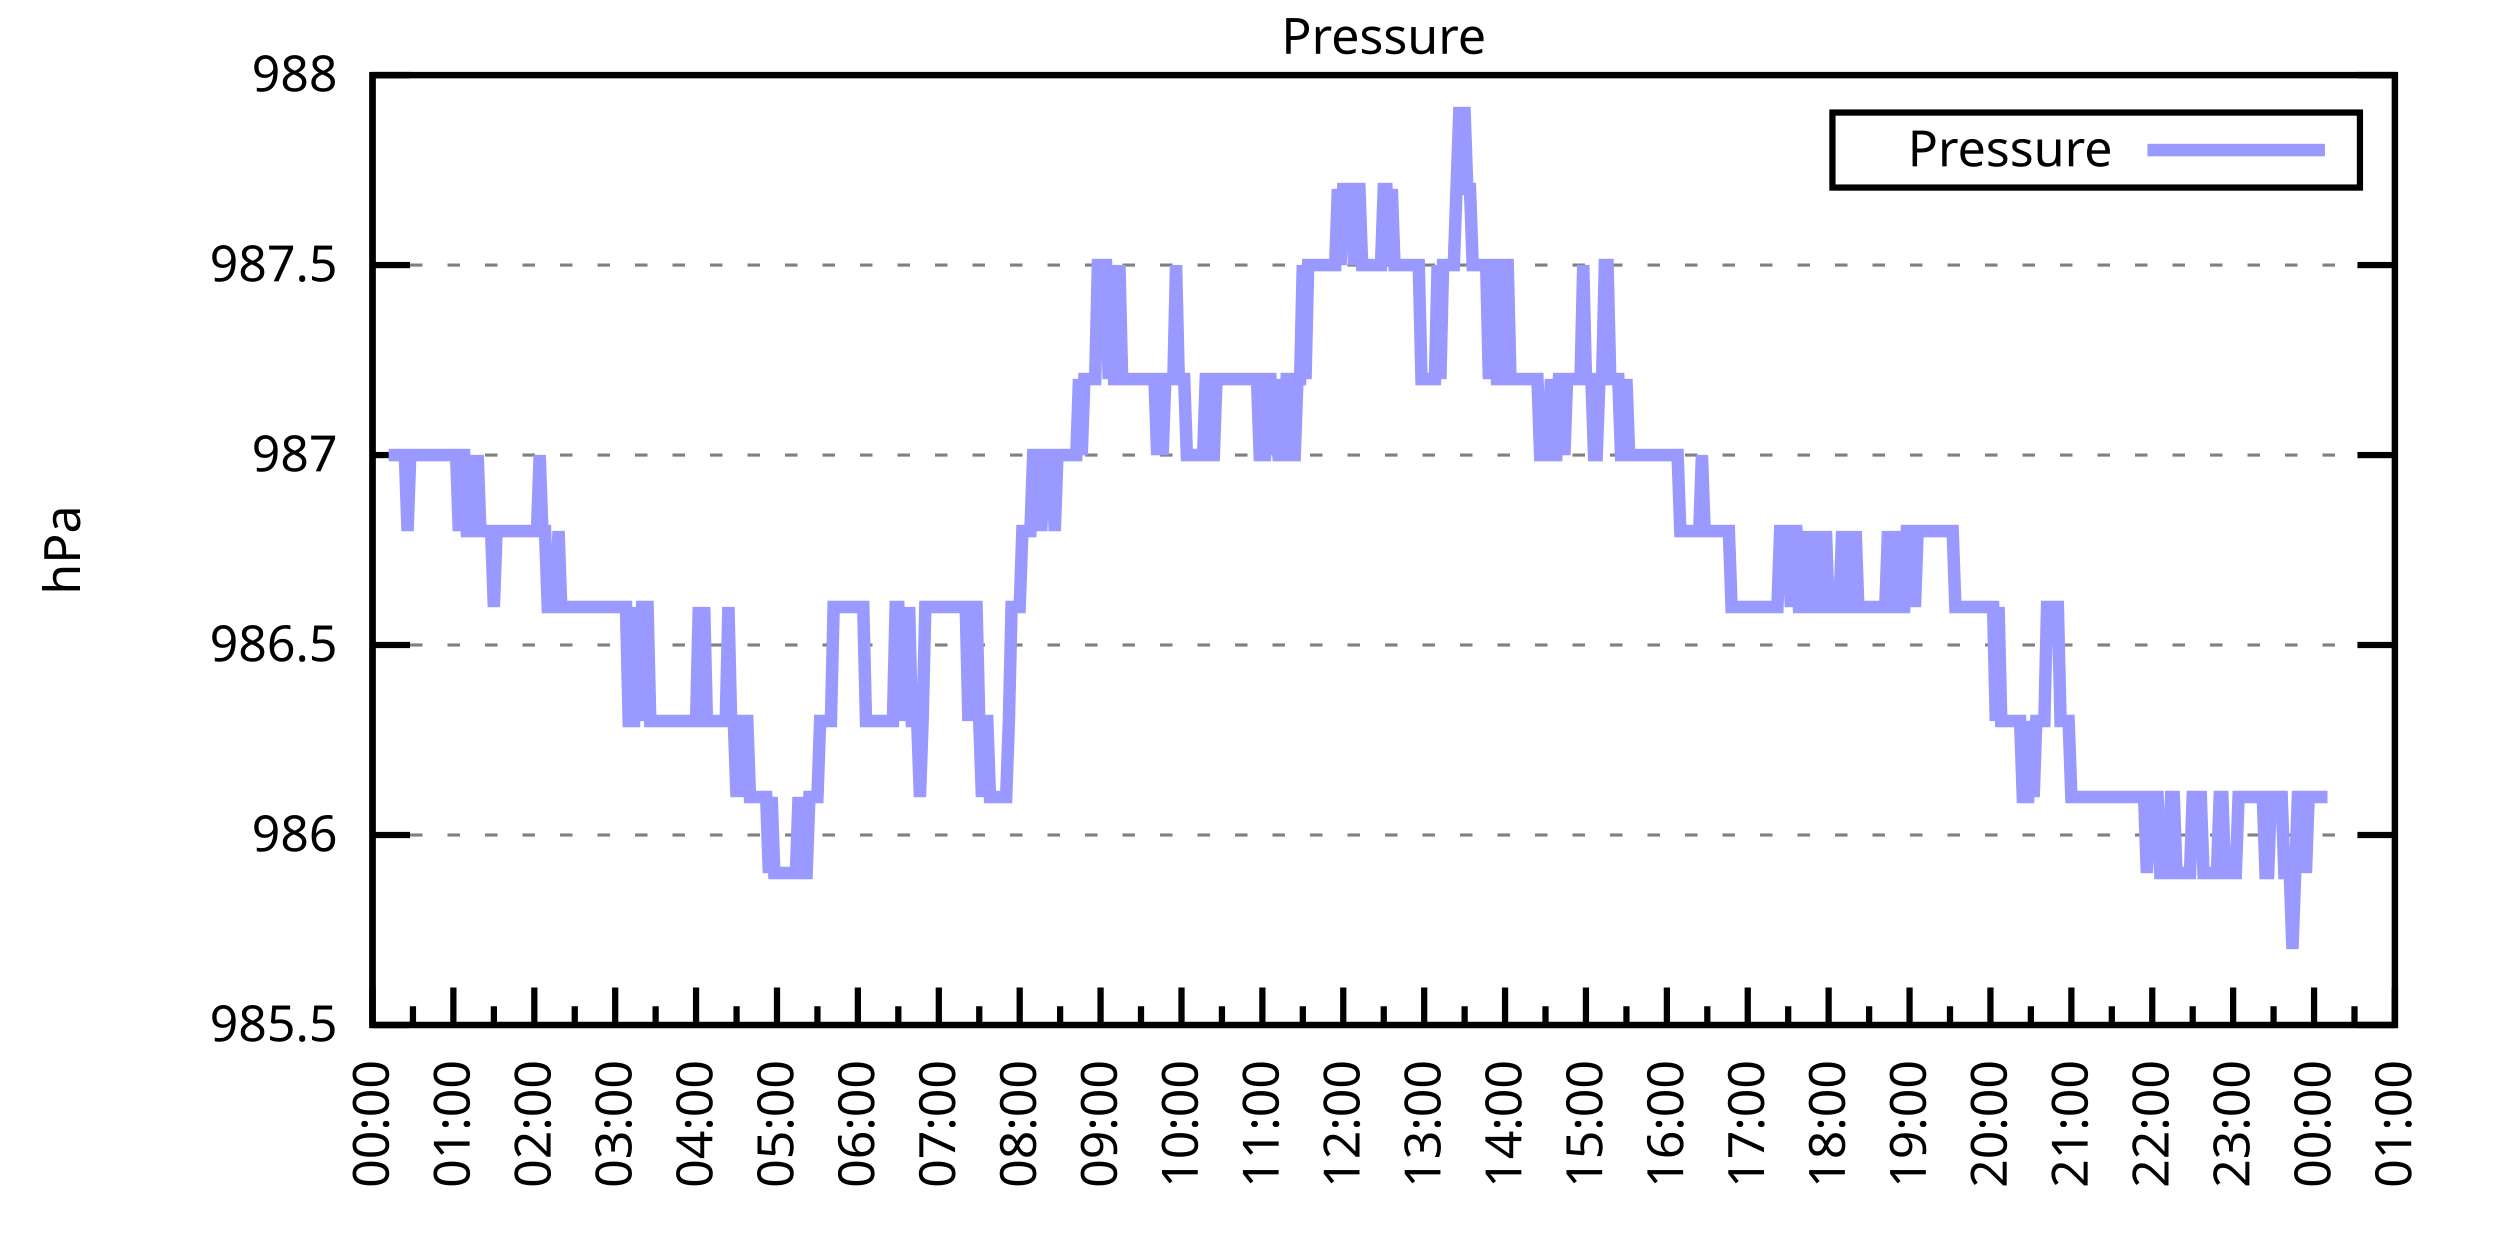
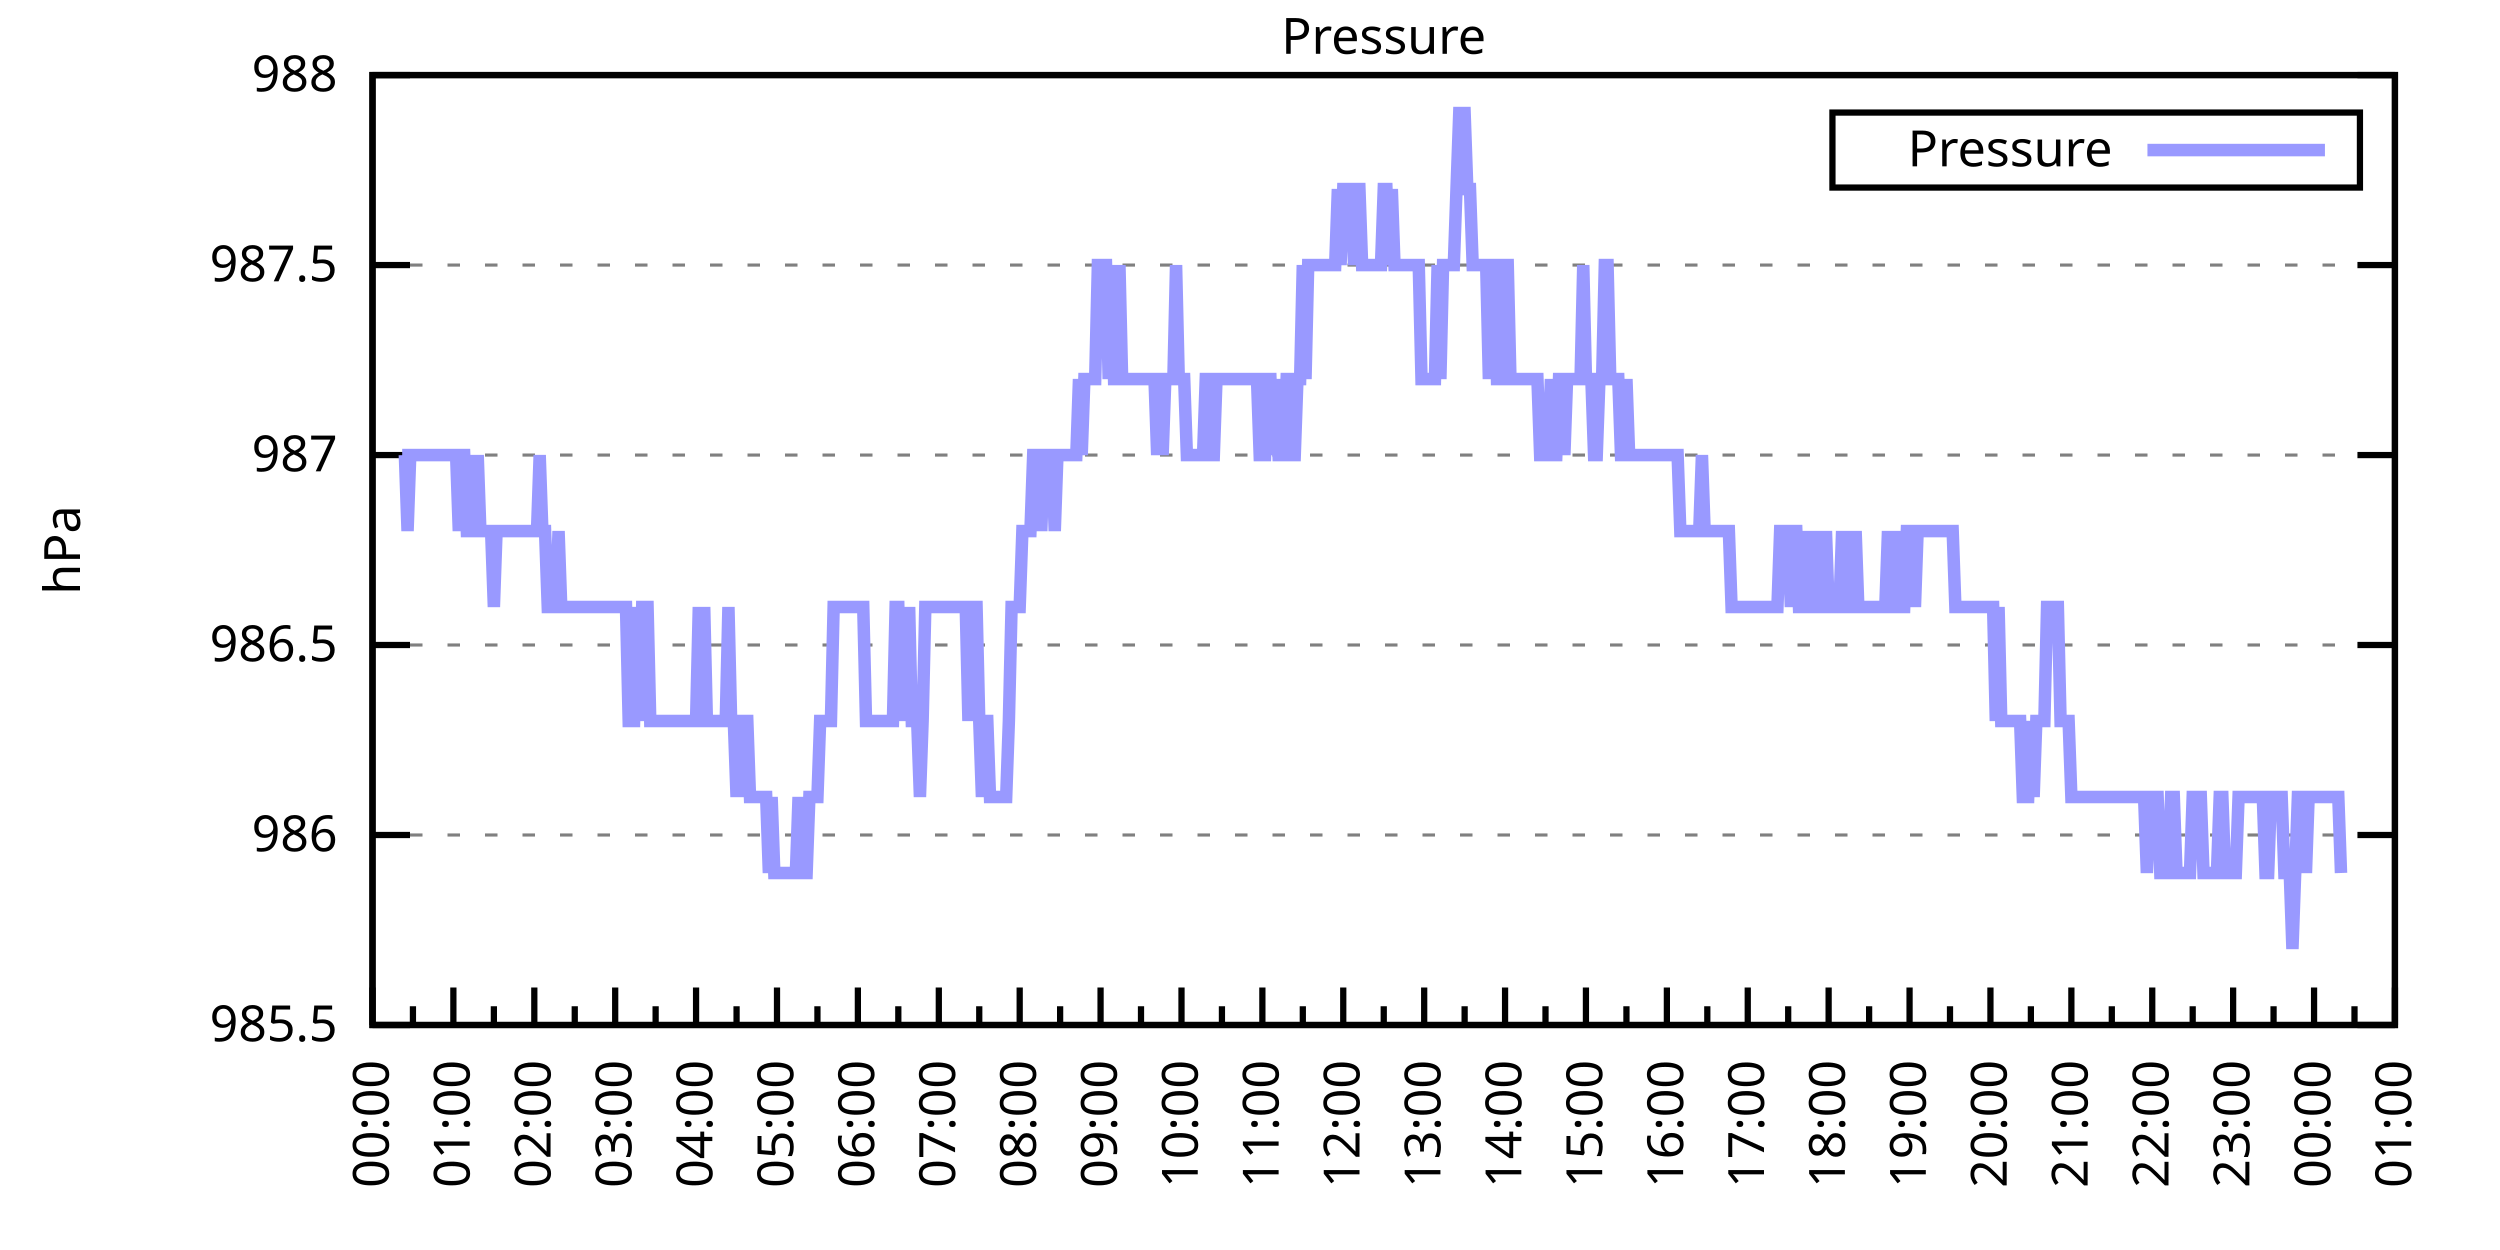
<svg xmlns="http://www.w3.org/2000/svg" xmlns:xlink="http://www.w3.org/1999/xlink" width="400" height="200" viewBox="0 0 400 200">
  <g id="gnuplot_canvas">
    <rect x="0" y="0" width="400" height="200" fill="none" />
    <defs>
      <circle id="gpDot" r="0.5" stroke-width="0.5" stroke="currentColor" />
      <path id="gpPt0" stroke-width="0.333" stroke="currentColor" d="M-1,0 h2 M0,-1 v2" />
      <path id="gpPt1" stroke-width="0.333" stroke="currentColor" d="M-1,-1 L1,1 M1,-1 L-1,1" />
      <path id="gpPt2" stroke-width="0.333" stroke="currentColor" d="M-1,0 L1,0 M0,-1 L0,1 M-1,-1 L1,1 M-1,1 L1,-1" />
      <rect id="gpPt3" stroke-width="0.333" stroke="currentColor" x="-1" y="-1" width="2" height="2" />
      <rect id="gpPt4" stroke-width="0.333" stroke="currentColor" fill="currentColor" x="-1" y="-1" width="2" height="2" />
      <circle id="gpPt5" stroke-width="0.333" stroke="currentColor" cx="0" cy="0" r="1" />
      <use xlink:href="#gpPt5" id="gpPt6" fill="currentColor" stroke="none" />
      <path id="gpPt7" stroke-width="0.333" stroke="currentColor" d="M0,-1.33 L-1.33,0.67 L1.33,0.67 z" />
      <use xlink:href="#gpPt7" id="gpPt8" fill="currentColor" stroke="none" />
      <use xlink:href="#gpPt7" id="gpPt9" stroke="currentColor" transform="rotate(180)" />
      <use xlink:href="#gpPt9" id="gpPt10" fill="currentColor" stroke="none" />
      <use xlink:href="#gpPt3" id="gpPt11" stroke="currentColor" transform="rotate(45)" />
      <use xlink:href="#gpPt11" id="gpPt12" fill="currentColor" stroke="none" />
      <path id="gpPt13" stroke-width="0.333" stroke="currentColor" d="M0,1.330 L1.265,0.411 L0.782,-1.067 L-0.782,-1.076 L-1.265,0.411 z" />
      <use xlink:href="#gpPt13" id="gpPt14" fill="currentColor" stroke="none" />
      <filter id="textbox" filterUnits="objectBoundingBox" x="0" y="0" height="1" width="1">
        <feFlood flood-color="white" flood-opacity="1" result="bgnd" />
        <feComposite in="SourceGraphic" in2="bgnd" operator="atop" />
      </filter>
      <filter id="greybox" filterUnits="objectBoundingBox" x="0" y="0" height="1" width="1">
        <feFlood flood-color="lightgrey" flood-opacity="1" result="grey" />
        <feComposite in="SourceGraphic" in2="grey" operator="atop" />
      </filter>
    </defs>
    <g fill="none" color="white" stroke="currentColor" stroke-width="1.00" stroke-linecap="butt" stroke-linejoin="miter">
</g>
    <g fill="none" color="black" stroke="currentColor" stroke-width="1.00" stroke-linecap="butt" stroke-linejoin="miter">
      <g stroke="none" shape-rendering="crispEdges">
        <polygon fill="rgb(255, 255, 255)" points="59.60,164.00 383.18,164.00 383.18,12.02 59.60,12.02 " />
      </g>
    </g>
    <g fill="none" color="black" stroke="currentColor" stroke-width="1.00" stroke-linecap="butt" stroke-linejoin="miter">
</g>
    <g fill="none" color="black" stroke="black" stroke-width="0.50" stroke-linecap="butt" stroke-linejoin="miter">
</g>
    <g fill="none" color="gray" stroke="currentColor" stroke-width="0.50" stroke-linecap="butt" stroke-linejoin="miter">
      <path stroke="gray" stroke-dasharray="2,4" class="gridline" d="M59.60,164.00 L383.19,164.00  " />
    </g>
    <g fill="none" color="gray" stroke="gray" stroke-width="1.00" stroke-linecap="butt" stroke-linejoin="miter">
</g>
    <g fill="none" color="black" stroke="currentColor" stroke-width="1.00" stroke-linecap="butt" stroke-linejoin="miter">
      <path stroke="black" d="M59.60,164.00 L65.60,164.00 M383.19,164.00 L377.19,164.00  " />
      <g transform="translate(54.00,166.60)" stroke="none" fill="black" font-family="Sans" font-size="8.00" text-anchor="end">
        <text>
          <tspan font-family="Sans"> 985.5</tspan>
        </text>
      </g>
    </g>
    <g fill="none" color="black" stroke="currentColor" stroke-width="1.00" stroke-linecap="butt" stroke-linejoin="miter">
</g>
    <g fill="none" color="black" stroke="black" stroke-width="0.50" stroke-linecap="butt" stroke-linejoin="miter">
</g>
    <g fill="none" color="gray" stroke="currentColor" stroke-width="0.50" stroke-linecap="butt" stroke-linejoin="miter">
      <path stroke="gray" stroke-dasharray="2,4" class="gridline" d="M59.60,133.60 L383.19,133.60  " />
    </g>
    <g fill="none" color="gray" stroke="gray" stroke-width="1.00" stroke-linecap="butt" stroke-linejoin="miter">
</g>
    <g fill="none" color="black" stroke="currentColor" stroke-width="1.00" stroke-linecap="butt" stroke-linejoin="miter">
      <path stroke="black" d="M59.60,133.60 L65.60,133.60 M383.19,133.60 L377.19,133.60  " />
      <g transform="translate(54.00,136.20)" stroke="none" fill="black" font-family="Sans" font-size="8.00" text-anchor="end">
        <text>
          <tspan font-family="Sans"> 986</tspan>
        </text>
      </g>
    </g>
    <g fill="none" color="black" stroke="currentColor" stroke-width="1.00" stroke-linecap="butt" stroke-linejoin="miter">
</g>
    <g fill="none" color="black" stroke="black" stroke-width="0.50" stroke-linecap="butt" stroke-linejoin="miter">
</g>
    <g fill="none" color="gray" stroke="currentColor" stroke-width="0.50" stroke-linecap="butt" stroke-linejoin="miter">
      <path stroke="gray" stroke-dasharray="2,4" class="gridline" d="M59.60,103.20 L383.19,103.20  " />
    </g>
    <g fill="none" color="gray" stroke="gray" stroke-width="1.00" stroke-linecap="butt" stroke-linejoin="miter">
</g>
    <g fill="none" color="black" stroke="currentColor" stroke-width="1.00" stroke-linecap="butt" stroke-linejoin="miter">
      <path stroke="black" d="M59.60,103.20 L65.60,103.20 M383.19,103.20 L377.19,103.20  " />
      <g transform="translate(54.00,105.80)" stroke="none" fill="black" font-family="Sans" font-size="8.00" text-anchor="end">
        <text>
          <tspan font-family="Sans"> 986.5</tspan>
        </text>
      </g>
    </g>
    <g fill="none" color="black" stroke="currentColor" stroke-width="1.00" stroke-linecap="butt" stroke-linejoin="miter">
</g>
    <g fill="none" color="black" stroke="black" stroke-width="0.50" stroke-linecap="butt" stroke-linejoin="miter">
</g>
    <g fill="none" color="gray" stroke="currentColor" stroke-width="0.50" stroke-linecap="butt" stroke-linejoin="miter">
      <path stroke="gray" stroke-dasharray="2,4" class="gridline" d="M59.60,72.81 L383.19,72.81  " />
    </g>
    <g fill="none" color="gray" stroke="gray" stroke-width="1.00" stroke-linecap="butt" stroke-linejoin="miter">
</g>
    <g fill="none" color="black" stroke="currentColor" stroke-width="1.00" stroke-linecap="butt" stroke-linejoin="miter">
      <path stroke="black" d="M59.60,72.81 L65.60,72.81 M383.19,72.81 L377.19,72.81  " />
      <g transform="translate(54.00,75.41)" stroke="none" fill="black" font-family="Sans" font-size="8.00" text-anchor="end">
        <text>
          <tspan font-family="Sans"> 987</tspan>
        </text>
      </g>
    </g>
    <g fill="none" color="black" stroke="currentColor" stroke-width="1.00" stroke-linecap="butt" stroke-linejoin="miter">
</g>
    <g fill="none" color="black" stroke="black" stroke-width="0.50" stroke-linecap="butt" stroke-linejoin="miter">
</g>
    <g fill="none" color="gray" stroke="currentColor" stroke-width="0.50" stroke-linecap="butt" stroke-linejoin="miter">
      <path stroke="gray" stroke-dasharray="2,4" class="gridline" d="M59.60,42.41 L383.19,42.41  " />
    </g>
    <g fill="none" color="gray" stroke="gray" stroke-width="1.00" stroke-linecap="butt" stroke-linejoin="miter">
</g>
    <g fill="none" color="black" stroke="currentColor" stroke-width="1.00" stroke-linecap="butt" stroke-linejoin="miter">
      <path stroke="black" d="M59.60,42.41 L65.60,42.41 M383.19,42.41 L377.19,42.41  " />
      <g transform="translate(54.00,45.01)" stroke="none" fill="black" font-family="Sans" font-size="8.00" text-anchor="end">
        <text>
          <tspan font-family="Sans"> 987.5</tspan>
        </text>
      </g>
    </g>
    <g fill="none" color="black" stroke="currentColor" stroke-width="1.00" stroke-linecap="butt" stroke-linejoin="miter">
</g>
    <g fill="none" color="black" stroke="black" stroke-width="0.50" stroke-linecap="butt" stroke-linejoin="miter">
</g>
    <g fill="none" color="gray" stroke="currentColor" stroke-width="0.50" stroke-linecap="butt" stroke-linejoin="miter">
      <path stroke="gray" stroke-dasharray="2,4" class="gridline" d="M59.60,12.01 L383.19,12.01  " />
    </g>
    <g fill="none" color="gray" stroke="gray" stroke-width="1.00" stroke-linecap="butt" stroke-linejoin="miter">
</g>
    <g fill="none" color="black" stroke="currentColor" stroke-width="1.00" stroke-linecap="butt" stroke-linejoin="miter">
      <path stroke="black" d="M59.60,12.01 L65.60,12.01 M383.19,12.01 L377.19,12.01  " />
      <g transform="translate(54.00,14.61)" stroke="none" fill="black" font-family="Sans" font-size="8.00" text-anchor="end">
        <text>
          <tspan font-family="Sans"> 988</tspan>
        </text>
      </g>
    </g>
    <g fill="none" color="black" stroke="currentColor" stroke-width="1.00" stroke-linecap="butt" stroke-linejoin="miter">
      <path stroke="black" d="M59.60,164.00 L59.60,158.00  " />
      <g transform="translate(62.20,169.60) rotate(270)" stroke="none" fill="black" font-family="Sans" font-size="8.00" text-anchor="end">
        <text>
          <tspan font-family="Sans">00:00</tspan>
        </text>
      </g>
    </g>
    <g fill="none" color="black" stroke="currentColor" stroke-width="1.00" stroke-linecap="butt" stroke-linejoin="miter">
      <path stroke="black" d="M66.07,164.00 L66.07,161.00 M72.54,164.00 L72.54,158.00  " />
      <g transform="translate(75.14,169.60) rotate(270)" stroke="none" fill="black" font-family="Sans" font-size="8.00" text-anchor="end">
        <text>
          <tspan font-family="Sans">01:00</tspan>
        </text>
      </g>
    </g>
    <g fill="none" color="black" stroke="currentColor" stroke-width="1.00" stroke-linecap="butt" stroke-linejoin="miter">
      <path stroke="black" d="M79.02,164.00 L79.02,161.00 M85.49,164.00 L85.49,158.00  " />
      <g transform="translate(88.09,169.60) rotate(270)" stroke="none" fill="black" font-family="Sans" font-size="8.00" text-anchor="end">
        <text>
          <tspan font-family="Sans">02:00</tspan>
        </text>
      </g>
    </g>
    <g fill="none" color="black" stroke="currentColor" stroke-width="1.00" stroke-linecap="butt" stroke-linejoin="miter">
      <path stroke="black" d="M91.96,164.00 L91.96,161.00 M98.43,164.00 L98.43,158.00  " />
      <g transform="translate(101.03,169.60) rotate(270)" stroke="none" fill="black" font-family="Sans" font-size="8.00" text-anchor="end">
        <text>
          <tspan font-family="Sans">03:00</tspan>
        </text>
      </g>
    </g>
    <g fill="none" color="black" stroke="currentColor" stroke-width="1.00" stroke-linecap="butt" stroke-linejoin="miter">
      <path stroke="black" d="M104.90,164.00 L104.90,161.00 M111.37,164.00 L111.37,158.00  " />
      <g transform="translate(113.97,169.60) rotate(270)" stroke="none" fill="black" font-family="Sans" font-size="8.00" text-anchor="end">
        <text>
          <tspan font-family="Sans">04:00</tspan>
        </text>
      </g>
    </g>
    <g fill="none" color="black" stroke="currentColor" stroke-width="1.00" stroke-linecap="butt" stroke-linejoin="miter">
      <path stroke="black" d="M117.85,164.00 L117.85,161.00 M124.32,164.00 L124.32,158.00  " />
      <g transform="translate(126.92,169.60) rotate(270)" stroke="none" fill="black" font-family="Sans" font-size="8.00" text-anchor="end">
        <text>
          <tspan font-family="Sans">05:00</tspan>
        </text>
      </g>
    </g>
    <g fill="none" color="black" stroke="currentColor" stroke-width="1.00" stroke-linecap="butt" stroke-linejoin="miter">
      <path stroke="black" d="M130.79,164.00 L130.79,161.00 M137.26,164.00 L137.26,158.00  " />
      <g transform="translate(139.86,169.60) rotate(270)" stroke="none" fill="black" font-family="Sans" font-size="8.00" text-anchor="end">
        <text>
          <tspan font-family="Sans">06:00</tspan>
        </text>
      </g>
    </g>
    <g fill="none" color="black" stroke="currentColor" stroke-width="1.00" stroke-linecap="butt" stroke-linejoin="miter">
      <path stroke="black" d="M143.73,164.00 L143.73,161.00 M150.21,164.00 L150.21,158.00  " />
      <g transform="translate(152.81,169.60) rotate(270)" stroke="none" fill="black" font-family="Sans" font-size="8.00" text-anchor="end">
        <text>
          <tspan font-family="Sans">07:00</tspan>
        </text>
      </g>
    </g>
    <g fill="none" color="black" stroke="currentColor" stroke-width="1.00" stroke-linecap="butt" stroke-linejoin="miter">
      <path stroke="black" d="M156.68,164.00 L156.68,161.00 M163.15,164.00 L163.15,158.00  " />
      <g transform="translate(165.75,169.60) rotate(270)" stroke="none" fill="black" font-family="Sans" font-size="8.00" text-anchor="end">
        <text>
          <tspan font-family="Sans">08:00</tspan>
        </text>
      </g>
    </g>
    <g fill="none" color="black" stroke="currentColor" stroke-width="1.00" stroke-linecap="butt" stroke-linejoin="miter">
      <path stroke="black" d="M169.62,164.00 L169.62,161.00 M176.09,164.00 L176.09,158.00  " />
      <g transform="translate(178.69,169.60) rotate(270)" stroke="none" fill="black" font-family="Sans" font-size="8.00" text-anchor="end">
        <text>
          <tspan font-family="Sans">09:00</tspan>
        </text>
      </g>
    </g>
    <g fill="none" color="black" stroke="currentColor" stroke-width="1.00" stroke-linecap="butt" stroke-linejoin="miter">
      <path stroke="black" d="M182.56,164.00 L182.56,161.00 M189.04,164.00 L189.04,158.00  " />
      <g transform="translate(191.64,169.60) rotate(270)" stroke="none" fill="black" font-family="Sans" font-size="8.00" text-anchor="end">
        <text>
          <tspan font-family="Sans">10:00</tspan>
        </text>
      </g>
    </g>
    <g fill="none" color="black" stroke="currentColor" stroke-width="1.00" stroke-linecap="butt" stroke-linejoin="miter">
      <path stroke="black" d="M195.51,164.00 L195.51,161.00 M201.98,164.00 L201.98,158.00  " />
      <g transform="translate(204.58,169.60) rotate(270)" stroke="none" fill="black" font-family="Sans" font-size="8.00" text-anchor="end">
        <text>
          <tspan font-family="Sans">11:00</tspan>
        </text>
      </g>
    </g>
    <g fill="none" color="black" stroke="currentColor" stroke-width="1.00" stroke-linecap="butt" stroke-linejoin="miter">
      <path stroke="black" d="M208.45,164.00 L208.45,161.00 M214.92,164.00 L214.92,158.00  " />
      <g transform="translate(217.52,169.60) rotate(270)" stroke="none" fill="black" font-family="Sans" font-size="8.00" text-anchor="end">
        <text>
          <tspan font-family="Sans">12:00</tspan>
        </text>
      </g>
    </g>
    <g fill="none" color="black" stroke="currentColor" stroke-width="1.00" stroke-linecap="butt" stroke-linejoin="miter">
      <path stroke="black" d="M221.40,164.00 L221.40,161.00 M227.87,164.00 L227.87,158.00  " />
      <g transform="translate(230.47,169.60) rotate(270)" stroke="none" fill="black" font-family="Sans" font-size="8.00" text-anchor="end">
        <text>
          <tspan font-family="Sans">13:00</tspan>
        </text>
      </g>
    </g>
    <g fill="none" color="black" stroke="currentColor" stroke-width="1.00" stroke-linecap="butt" stroke-linejoin="miter">
      <path stroke="black" d="M234.34,164.00 L234.34,161.00 M240.81,164.00 L240.81,158.00  " />
      <g transform="translate(243.41,169.60) rotate(270)" stroke="none" fill="black" font-family="Sans" font-size="8.00" text-anchor="end">
        <text>
          <tspan font-family="Sans">14:00</tspan>
        </text>
      </g>
    </g>
    <g fill="none" color="black" stroke="currentColor" stroke-width="1.00" stroke-linecap="butt" stroke-linejoin="miter">
      <path stroke="black" d="M247.28,164.00 L247.28,161.00 M253.75,164.00 L253.75,158.00  " />
      <g transform="translate(256.35,169.60) rotate(270)" stroke="none" fill="black" font-family="Sans" font-size="8.00" text-anchor="end">
        <text>
          <tspan font-family="Sans">15:00</tspan>
        </text>
      </g>
    </g>
    <g fill="none" color="black" stroke="currentColor" stroke-width="1.00" stroke-linecap="butt" stroke-linejoin="miter">
      <path stroke="black" d="M260.23,164.00 L260.23,161.00 M266.70,164.00 L266.70,158.00  " />
      <g transform="translate(269.30,169.60) rotate(270)" stroke="none" fill="black" font-family="Sans" font-size="8.00" text-anchor="end">
        <text>
          <tspan font-family="Sans">16:00</tspan>
        </text>
      </g>
    </g>
    <g fill="none" color="black" stroke="currentColor" stroke-width="1.00" stroke-linecap="butt" stroke-linejoin="miter">
      <path stroke="black" d="M273.17,164.00 L273.17,161.00 M279.64,164.00 L279.64,158.00  " />
      <g transform="translate(282.24,169.60) rotate(270)" stroke="none" fill="black" font-family="Sans" font-size="8.00" text-anchor="end">
        <text>
          <tspan font-family="Sans">17:00</tspan>
        </text>
      </g>
    </g>
    <g fill="none" color="black" stroke="currentColor" stroke-width="1.00" stroke-linecap="butt" stroke-linejoin="miter">
      <path stroke="black" d="M286.11,164.00 L286.11,161.00 M292.58,164.00 L292.58,158.00  " />
      <g transform="translate(295.18,169.60) rotate(270)" stroke="none" fill="black" font-family="Sans" font-size="8.00" text-anchor="end">
        <text>
          <tspan font-family="Sans">18:00</tspan>
        </text>
      </g>
    </g>
    <g fill="none" color="black" stroke="currentColor" stroke-width="1.00" stroke-linecap="butt" stroke-linejoin="miter">
      <path stroke="black" d="M299.06,164.00 L299.06,161.00 M305.53,164.00 L305.53,158.00  " />
      <g transform="translate(308.13,169.60) rotate(270)" stroke="none" fill="black" font-family="Sans" font-size="8.00" text-anchor="end">
        <text>
          <tspan font-family="Sans">19:00</tspan>
        </text>
      </g>
    </g>
    <g fill="none" color="black" stroke="currentColor" stroke-width="1.00" stroke-linecap="butt" stroke-linejoin="miter">
      <path stroke="black" d="M312.00,164.00 L312.00,161.00 M318.47,164.00 L318.47,158.00  " />
      <g transform="translate(321.07,169.60) rotate(270)" stroke="none" fill="black" font-family="Sans" font-size="8.00" text-anchor="end">
        <text>
          <tspan font-family="Sans">20:00</tspan>
        </text>
      </g>
    </g>
    <g fill="none" color="black" stroke="currentColor" stroke-width="1.00" stroke-linecap="butt" stroke-linejoin="miter">
      <path stroke="black" d="M324.94,164.00 L324.94,161.00 M331.42,164.00 L331.42,158.00  " />
      <g transform="translate(334.02,169.60) rotate(270)" stroke="none" fill="black" font-family="Sans" font-size="8.00" text-anchor="end">
        <text>
          <tspan font-family="Sans">21:00</tspan>
        </text>
      </g>
    </g>
    <g fill="none" color="black" stroke="currentColor" stroke-width="1.00" stroke-linecap="butt" stroke-linejoin="miter">
      <path stroke="black" d="M337.89,164.00 L337.89,161.00 M344.36,164.00 L344.36,158.00  " />
      <g transform="translate(346.96,169.60) rotate(270)" stroke="none" fill="black" font-family="Sans" font-size="8.00" text-anchor="end">
        <text>
          <tspan font-family="Sans">22:00</tspan>
        </text>
      </g>
    </g>
    <g fill="none" color="black" stroke="currentColor" stroke-width="1.00" stroke-linecap="butt" stroke-linejoin="miter">
      <path stroke="black" d="M350.83,164.00 L350.83,161.00 M357.30,164.00 L357.30,158.00  " />
      <g transform="translate(359.90,169.60) rotate(270)" stroke="none" fill="black" font-family="Sans" font-size="8.00" text-anchor="end">
        <text>
          <tspan font-family="Sans">23:00</tspan>
        </text>
      </g>
    </g>
    <g fill="none" color="black" stroke="currentColor" stroke-width="1.00" stroke-linecap="butt" stroke-linejoin="miter">
      <path stroke="black" d="M363.77,164.00 L363.77,161.00 M370.25,164.00 L370.25,158.00  " />
      <g transform="translate(372.85,169.60) rotate(270)" stroke="none" fill="black" font-family="Sans" font-size="8.00" text-anchor="end">
        <text>
          <tspan font-family="Sans">00:00</tspan>
        </text>
      </g>
    </g>
    <g fill="none" color="black" stroke="currentColor" stroke-width="1.00" stroke-linecap="butt" stroke-linejoin="miter">
      <path stroke="black" d="M376.72,164.00 L376.72,161.00 M383.19,164.00 L383.19,158.00  " />
      <g transform="translate(385.79,169.60) rotate(270)" stroke="none" fill="black" font-family="Sans" font-size="8.00" text-anchor="end">
        <text>
          <tspan font-family="Sans">01:00</tspan>
        </text>
      </g>
    </g>
    <g fill="none" color="black" stroke="currentColor" stroke-width="1.00" stroke-linecap="butt" stroke-linejoin="miter">
</g>
    <g fill="none" color="black" stroke="currentColor" stroke-width="1.00" stroke-linecap="butt" stroke-linejoin="miter">
      <path stroke="black" d="M59.60,12.01 L59.60,164.00 L383.19,164.00 L383.19,12.01 L59.60,12.01 Z  " />
    </g>
    <g fill="none" color="black" stroke="currentColor" stroke-width="1.00" stroke-linecap="butt" stroke-linejoin="miter">
      <g transform="translate(12.80,88.01) rotate(270)" stroke="none" fill="black" font-family="Sans" font-size="8.00" text-anchor="middle">
        <text>
          <tspan font-family="Sans">hPa</tspan>
        </text>
      </g>
    </g>
    <g fill="none" color="black" stroke="currentColor" stroke-width="1.00" stroke-linecap="butt" stroke-linejoin="miter">
</g>
    <g fill="none" color="black" stroke="currentColor" stroke-width="1.00" stroke-linecap="butt" stroke-linejoin="miter">
      <path stroke="black" d="M293.19,30.01 L293.19,18.01 L377.59,18.01 L377.59,30.01 L293.19,30.01 Z  " />
    </g>
    <g id="Pressure_plot_1">
      <g fill="none" color="white" stroke="black" stroke-width="2.00" stroke-linecap="butt" stroke-linejoin="miter">
</g>
      <g fill="none" color="black" stroke="currentColor" stroke-width="2.00" stroke-linecap="butt" stroke-linejoin="miter">
        <g transform="translate(337.99,26.61)" stroke="none" fill="black" font-family="Sans" font-size="8.00" text-anchor="end">
          <text>
            <tspan font-family="Sans">Pressure</tspan>
          </text>
        </g>
      </g>
      <g fill="none" color="black" stroke="currentColor" stroke-width="2.00" stroke-linecap="butt" stroke-linejoin="miter">
-         <path stroke="rgb(153, 153, 255)" d="M343.59,24.01 L371.99,24.01 M62.19,72.81 L62.62,72.81 L63.05,72.81 L63.48,72.81 L63.91,72.81 L64.35,72.81   L64.78,72.81 L65.21,84.97 L65.64,72.81 L66.07,72.81 L66.50,72.81 L66.93,72.81 L67.37,72.81 L67.80,72.81   L68.23,72.81 L68.66,72.81 L69.09,72.81 L69.52,72.81 L69.95,72.81 L70.39,72.81 L70.82,72.81 L71.25,72.81   L71.68,72.81 L72.11,72.81 L72.54,72.81 L72.98,72.81 L73.41,84.97 L73.84,72.81 L74.27,72.81 L74.70,84.97   L75.13,84.97 L75.56,72.81 L76.00,84.97 L76.43,72.81 L76.86,84.97 L77.29,84.97 L77.72,84.97 L78.15,84.97   L78.58,84.97 L79.02,97.12 L79.45,84.97 L79.88,84.97 L80.31,84.97 L80.74,84.97 L81.17,84.97 L81.60,84.97   L82.04,84.97 L82.47,84.97 L82.90,84.97 L83.33,84.97 L83.76,84.97 L84.19,84.97 L84.62,84.97 L85.06,84.97   L85.49,84.97 L85.92,84.97 L86.35,72.81 L86.78,84.97 L87.21,84.97 L87.64,97.12 L88.08,97.12 L88.51,97.12   L88.94,97.12 L89.37,84.97 L89.80,97.12 L90.23,97.12 L90.66,97.12 L91.10,97.12 L91.53,97.12 L91.96,97.12   L92.39,97.12 L92.82,97.12 L93.25,97.12 L93.68,97.12 L94.12,97.12 L94.55,97.12 L94.98,97.12 L95.41,97.12   L95.84,97.12 L96.27,97.12 L96.70,97.12 L97.14,97.12 L97.57,97.12 L98.00,97.12 L98.43,97.12 L98.86,97.12   L99.29,97.12 L99.73,97.12 L100.16,97.12 L100.59,115.36 L101.02,115.36 L101.45,115.36 L101.88,97.12 L102.31,115.36   L102.75,97.12 L103.18,97.12 L103.61,97.12 L104.04,115.36 L104.47,115.36 L104.90,115.36 L105.33,115.36 L105.77,115.36   L106.20,115.36 L106.63,115.36 L107.06,115.36 L107.49,115.36 L107.92,115.36 L108.35,115.36 L108.79,115.36 L109.22,115.36   L109.65,115.36 L110.08,115.36 L110.51,115.36 L110.94,115.36 L111.37,115.36 L111.81,97.12 L112.24,115.36 L112.67,97.12   L113.10,115.36 L113.53,115.36 L113.96,115.36 L114.39,115.36 L114.83,115.36 L115.26,115.36 L115.69,115.36 L116.12,115.36   L116.55,97.12 L116.98,115.36 L117.41,115.36 L117.85,127.52 L118.28,115.36 L118.71,127.52 L119.14,115.36 L119.57,115.36   L120.00,127.52 L120.43,127.52 L120.87,127.52 L121.30,127.52 L121.73,127.52 L122.16,127.52 L122.59,127.52 L123.02,139.68   L123.46,127.52 L123.89,139.68 L124.32,139.68 L124.75,139.68 L125.18,139.68 L125.61,139.68 L126.04,139.68 L126.48,139.68   L126.91,139.68 L127.34,139.68 L127.77,127.52 L128.20,139.68 L128.63,139.68 L129.06,139.68 L129.50,127.52 L129.93,127.52   L130.36,127.52 L130.79,127.52 L131.22,115.36 L131.65,115.36 L132.08,115.36 L132.52,115.36 L132.95,115.36 L133.38,97.12   L133.81,97.12 L134.24,97.12 L134.67,97.12 L135.10,97.12 L135.54,97.12 L135.97,97.12 L136.40,97.12 L136.83,97.12   L137.26,97.12 L137.69,97.12 L138.12,97.12 L138.56,115.36 L138.99,115.36 L139.42,115.36 L139.85,115.36 L140.28,115.36   L140.71,115.36 L141.14,115.36 L141.58,115.36 L142.01,115.36 L142.44,115.36 L142.87,115.36 L143.30,97.12 L143.73,97.12   L144.16,115.36 L144.60,97.12 L145.03,115.36 L145.46,97.12 L145.89,115.36 L146.32,115.36 L146.75,115.36 L147.19,127.52   L147.62,115.36 L148.05,97.12 L148.48,97.12 L148.91,97.12 L149.34,97.12 L149.77,97.12 L150.21,97.12 L150.64,97.12   L151.07,97.12 L151.50,97.12 L151.93,97.12 L152.36,97.12 L152.79,97.12 L153.23,97.12 L153.66,97.12 L154.09,97.12   L154.52,97.12 L154.95,115.36 L155.38,97.12 L155.81,97.12 L156.25,97.12 L156.68,115.36 L157.11,127.52 L157.54,115.36   L157.97,115.36 L158.40,127.52 L158.83,127.52 L159.27,127.52 L159.70,127.52 L160.13,127.52 L160.56,127.52 L160.99,127.52   L161.42,115.36 L161.85,97.12 L162.29,97.12 L162.72,97.12 L163.15,97.12 L163.58,84.97 L164.01,84.97 L164.44,84.97   L164.87,84.97 L165.31,72.81 L165.74,72.81 L166.17,72.81 L166.60,84.97 L167.03,72.81 L167.46,72.81 L167.89,72.81   L168.33,72.81 L168.76,84.97 L169.19,72.81 L169.62,72.81 L170.05,72.81 L170.48,72.81 L170.91,72.81 L171.35,72.81   L171.78,72.81 L172.21,72.81 L172.64,60.65 L173.07,72.81 L173.50,60.65 L173.94,60.65 L174.37,60.65 L174.80,60.65   L175.23,60.65 L175.66,42.41 L176.09,42.41 L176.52,42.41 L176.96,42.41 L177.39,60.65 L177.82,42.41 L178.25,60.65   L178.68,60.65 L179.11,42.41 L179.54,60.65 L179.98,60.65 L180.41,60.65 L180.84,60.65 L181.27,60.65 L181.70,60.65   L182.13,60.65 L182.56,60.65 L183.00,60.65 L183.43,60.65 L183.86,60.65 L184.29,60.65 L184.72,60.65 L185.15,72.81   L185.58,60.65 L186.02,72.81 L186.45,60.65 L186.88,60.65 L187.31,60.65 L187.74,60.65 L188.17,42.41 L188.60,60.65   L189.04,60.65 L189.47,60.65 L189.90,72.81 L190.33,72.81 L190.76,72.81 L191.19,72.81 L191.62,72.81 L192.06,72.81   L192.49,72.81 L192.92,60.65 L193.35,60.65 L193.78,72.81 L194.21,72.81 L194.64,60.65 L195.08,60.65 L195.51,60.65   L195.94,60.65 L196.37,60.65 L196.80,60.65 L197.23,60.65 L197.67,60.65 L198.10,60.65 L198.53,60.65 L198.96,60.65   L199.39,60.65 L199.82,60.65 L200.25,60.65 L200.69,60.65 L201.12,60.65 L201.55,72.81 L201.98,72.81 L202.41,72.81   L202.84,60.65 L203.27,60.65 L203.71,72.81 L204.14,60.65 L204.57,72.81 L205.00,72.81 L205.43,72.81 L205.86,60.65   L206.29,60.65 L206.73,72.81 L207.16,72.81 L207.59,60.65 L208.02,60.65 L208.45,42.41 L208.88,60.65 L209.31,42.41   L209.75,42.41 L210.18,42.41 L210.61,42.41 L211.04,42.41 L211.47,42.41 L211.90,42.41 L212.33,42.41 L212.77,42.41   L213.20,42.41 L213.63,42.41 L214.06,30.25 L214.49,42.41 L214.92,30.25 L215.35,30.25 L215.79,30.25 L216.22,30.25   L216.65,42.41 L217.08,30.25 L217.51,30.25 L217.94,42.41 L218.37,42.41 L218.81,42.41 L219.24,42.41 L219.67,42.41   L220.10,42.41 L220.53,42.41 L220.96,42.41 L221.40,30.25 L221.83,30.25 L222.26,42.41 L222.69,30.25 L223.12,42.41   L223.55,42.41 L223.98,42.41 L224.42,42.41 L224.85,42.41 L225.28,42.41 L225.71,42.41 L226.14,42.41 L226.57,42.41   L227.00,42.41 L227.44,60.65 L227.87,60.65 L228.30,60.65 L228.73,60.65 L229.16,60.65 L229.59,60.65 L230.02,42.41   L230.46,60.65 L230.89,42.41 L231.32,42.41 L231.75,42.41 L232.18,42.41 L232.61,42.41 L233.04,30.25 L233.48,18.09   L233.91,18.09 L234.34,18.09 L234.77,30.25 L235.20,30.25 L235.63,42.41 L236.06,42.41 L236.50,42.41 L236.93,42.41   L237.36,42.41 L237.79,42.41 L238.22,60.65 L238.65,42.41 L239.08,42.41 L239.52,60.65 L239.95,60.65 L240.38,42.41   L240.81,42.41 L241.24,42.41 L241.67,60.65 L242.10,60.65 L242.54,60.65 L242.97,60.65 L243.40,60.65 L243.83,60.65   L244.26,60.65 L244.69,60.65 L245.12,60.65 L245.56,60.65 L245.99,60.65 L246.42,72.81 L246.85,72.81 L247.28,72.81   L247.71,72.81 L248.15,60.65 L248.58,72.81 L249.01,72.81 L249.44,60.65 L249.87,60.65 L250.30,72.81 L250.73,60.65   L251.17,60.65 L251.60,60.65 L252.03,60.65 L252.46,60.65 L252.89,60.65 L253.32,42.41 L253.75,60.65 L254.19,60.65   L254.62,60.65 L255.05,72.81 L255.48,72.81 L255.91,60.65 L256.34,60.65 L256.77,42.41 L257.21,42.41 L257.64,60.65   L258.07,60.65 L258.50,60.65 L258.93,60.65 L259.36,72.81 L259.79,72.81 L260.23,60.65 L260.66,72.81 L261.09,72.81   L261.52,72.81 L261.95,72.81 L262.38,72.81 L262.81,72.81 L263.25,72.81 L263.68,72.81 L264.11,72.81 L264.54,72.81   L264.97,72.81 L265.40,72.81 L265.83,72.81 L266.27,72.81 L266.70,72.81 L267.13,72.81 L267.56,72.81 L267.99,72.81   L268.42,72.81 L268.85,84.97 L269.29,84.97 L269.72,84.97 L270.15,84.97 L270.58,84.97 L271.01,84.97 L271.44,84.97   L271.88,84.97 L272.31,72.81 L272.74,84.97 L273.17,84.97 L273.60,84.97 L274.03,84.97 L274.46,84.97 L274.90,84.97   L275.33,84.97 L275.76,84.97 L276.19,84.97 L276.62,84.97 L277.05,97.12 L277.48,97.12 L277.92,97.12 L278.35,97.12   L278.78,97.12 L279.21,97.12 L279.64,97.12 L280.07,97.12 L280.50,97.12 L280.94,97.12 L281.37,97.12 L281.80,97.12   L282.23,97.12 L282.66,97.12 L283.09,97.12 L283.52,97.12 L283.96,97.12 L284.39,97.12 L284.82,84.97 L285.25,84.97   L285.68,84.97 L286.11,84.97 L286.54,97.12 L286.98,84.97 L287.41,84.97 L287.84,97.12 L288.27,97.12 L288.70,84.97   L289.13,97.12 L289.56,97.12 L290.00,97.12 L290.43,84.97 L290.86,97.12 L291.29,97.12 L291.72,97.12 L292.15,84.97   L292.58,97.12 L293.02,97.12 L293.45,97.12 L293.88,97.12 L294.31,97.12 L294.74,84.97 L295.17,97.12 L295.60,97.12   L296.04,84.97 L296.47,97.12 L296.90,84.97 L297.33,97.12 L297.76,97.12 L298.19,97.12 L298.63,97.12 L299.06,97.12   L299.49,97.12 L299.92,97.12 L300.35,97.12 L300.78,97.12 L301.21,97.12 L301.65,97.12 L302.08,84.97 L302.51,97.12   L302.94,97.12 L303.37,97.12 L303.80,84.97 L304.23,97.12 L304.67,97.12 L305.10,84.97 L305.53,84.97 L305.96,84.97   L306.39,97.12 L306.82,84.97 L307.25,84.97 L307.69,84.97 L308.12,84.97 L308.55,84.97 L308.98,84.97 L309.41,84.97   L309.84,84.97 L310.27,84.97 L310.71,84.97 L311.14,84.97 L311.57,84.97 L312.00,84.97 L312.43,84.97 L312.86,97.12   L313.29,97.12 L313.73,97.12 L314.16,97.12 L314.59,97.12 L315.02,97.12 L315.45,97.12 L315.88,97.12 L316.31,97.12   L316.75,97.12 L317.18,97.12 L317.61,97.12 L318.04,97.12 L318.47,97.12 L318.90,97.12 L319.33,115.36 L319.77,97.12   L320.20,115.36 L320.63,115.36 L321.06,115.36 L321.49,115.36 L321.92,115.36 L322.36,115.36 L322.79,115.36 L323.22,115.36   L323.65,127.52 L324.08,127.52 L324.51,127.52 L324.94,115.36 L325.38,127.52 L325.81,115.36 L326.24,115.36 L326.67,115.36   L327.10,115.36 L327.53,97.12 L327.96,97.12 L328.40,97.12 L328.83,97.12 L329.26,97.12 L329.69,115.36 L330.12,115.36   L330.55,115.36 L330.98,115.36 L331.42,127.52 L331.85,127.52 L332.28,127.52 L332.71,127.52 L333.14,127.52 L333.57,127.52   L334.00,127.52 L334.44,127.52 L334.87,127.52 L335.30,127.52 L335.73,127.52 L336.16,127.52 L336.59,127.52 L337.02,127.52   L337.46,127.52 L337.89,127.52 L338.32,127.52 L338.75,127.52 L339.18,127.52 L339.61,127.52 L340.04,127.52 L340.48,127.52   L340.91,127.52 L341.34,127.52 L341.77,127.52 L342.20,127.52 L342.63,127.52 L343.06,127.52 L343.50,139.68 L343.93,127.52   L344.36,127.52 L344.79,127.52 L345.22,127.52 L345.65,139.68 L346.09,139.68 L346.52,139.68 L346.95,139.68 L347.38,127.52   L347.81,127.52 L348.24,139.68 L348.67,139.68 L349.11,139.68 L349.54,139.68 L349.97,139.68 L350.40,139.68 L350.83,127.52   L351.26,127.52 L351.69,127.52 L352.13,127.52 L352.56,139.68 L352.99,139.68 L353.42,139.68 L353.85,139.68 L354.28,139.68   L354.71,139.68 L355.15,127.52 L355.58,127.52 L356.01,139.68 L356.44,139.68 L356.87,139.68 L357.30,139.68 L357.73,139.68   L358.17,127.52 L358.60,127.52 L359.03,127.52 L359.46,127.52 L359.89,127.52 L360.32,127.52 L360.75,127.52 L361.19,127.52   L361.62,127.52 L362.05,127.52 L362.48,139.68 L362.91,139.68 L363.34,127.52 L363.77,127.52 L364.21,127.52 L364.64,127.52   L365.07,127.52 L365.50,139.68 L365.93,139.68 L366.36,139.68 L366.79,151.84 L367.23,139.68 L367.66,127.52 L368.09,127.52   L368.52,127.52 L368.95,139.68 L369.38,127.52 L369.81,127.52 L370.25,127.52 L370.68,127.52 L371.11,127.52 L371.54,127.52   L371.97,127.52 L372.40,127.52  " />
+         <path stroke="rgb(153, 153, 255)" d="M343.59,24.01 L371.99,24.01 M64.35,72.81 L64.78,72.81 L65.21,84.97 L65.64,72.81 L66.07,72.81 L66.50,72.81   L66.93,72.81 L67.37,72.81 L67.80,72.81 L68.23,72.81 L68.66,72.81 L69.09,72.81 L69.52,72.81 L69.95,72.81   L70.39,72.81 L70.82,72.81 L71.25,72.81 L71.68,72.81 L72.11,72.81 L72.54,72.81 L72.98,72.81 L73.41,84.97   L73.84,72.81 L74.27,72.81 L74.70,84.97 L75.13,84.97 L75.56,72.81 L76.00,84.97 L76.43,72.81 L76.86,84.97   L77.29,84.97 L77.72,84.97 L78.15,84.97 L78.58,84.97 L79.02,97.12 L79.45,84.97 L79.88,84.97 L80.31,84.97   L80.74,84.97 L81.17,84.97 L81.60,84.97 L82.04,84.97 L82.47,84.97 L82.90,84.97 L83.33,84.97 L83.76,84.97   L84.19,84.97 L84.62,84.97 L85.06,84.97 L85.49,84.97 L85.92,84.97 L86.35,72.81 L86.78,84.97 L87.21,84.97   L87.64,97.12 L88.08,97.12 L88.51,97.12 L88.94,97.12 L89.37,84.97 L89.80,97.12 L90.23,97.12 L90.66,97.12   L91.10,97.12 L91.53,97.12 L91.96,97.12 L92.39,97.12 L92.82,97.12 L93.25,97.12 L93.68,97.12 L94.12,97.12   L94.55,97.12 L94.98,97.12 L95.41,97.12 L95.84,97.12 L96.27,97.12 L96.70,97.12 L97.14,97.12 L97.57,97.12   L98.00,97.12 L98.43,97.12 L98.86,97.12 L99.29,97.12 L99.73,97.12 L100.16,97.12 L100.59,115.36 L101.02,115.36   L101.45,115.36 L101.88,97.12 L102.31,115.36 L102.75,97.12 L103.18,97.12 L103.61,97.12 L104.04,115.36 L104.47,115.36   L104.90,115.36 L105.33,115.36 L105.77,115.36 L106.20,115.36 L106.63,115.36 L107.06,115.36 L107.49,115.36 L107.92,115.36   L108.35,115.36 L108.79,115.36 L109.22,115.36 L109.65,115.36 L110.08,115.36 L110.51,115.36 L110.94,115.36 L111.37,115.36   L111.81,97.12 L112.24,115.36 L112.67,97.12 L113.10,115.36 L113.53,115.36 L113.96,115.36 L114.39,115.36 L114.83,115.36   L115.26,115.36 L115.69,115.36 L116.12,115.36 L116.55,97.12 L116.98,115.36 L117.41,115.36 L117.85,127.52 L118.28,115.36   L118.71,127.52 L119.14,115.36 L119.57,115.36 L120.00,127.52 L120.43,127.52 L120.87,127.52 L121.30,127.52 L121.73,127.52   L122.16,127.52 L122.59,127.52 L123.02,139.68 L123.46,127.52 L123.89,139.68 L124.32,139.68 L124.75,139.68 L125.18,139.68   L125.61,139.68 L126.04,139.68 L126.48,139.68 L126.91,139.68 L127.34,139.68 L127.77,127.52 L128.20,139.68 L128.63,139.68   L129.06,139.68 L129.50,127.52 L129.93,127.52 L130.36,127.52 L130.79,127.52 L131.22,115.36 L131.65,115.36 L132.08,115.36   L132.52,115.36 L132.95,115.36 L133.38,97.12 L133.81,97.12 L134.24,97.12 L134.67,97.12 L135.10,97.12 L135.54,97.12   L135.97,97.12 L136.40,97.12 L136.83,97.12 L137.26,97.12 L137.69,97.12 L138.12,97.12 L138.56,115.36 L138.99,115.36   L139.42,115.36 L139.85,115.36 L140.28,115.36 L140.71,115.36 L141.14,115.36 L141.58,115.36 L142.01,115.36 L142.44,115.36   L142.87,115.36 L143.30,97.12 L143.73,97.12 L144.16,115.36 L144.60,97.12 L145.03,115.36 L145.46,97.12 L145.89,115.36   L146.32,115.36 L146.75,115.36 L147.19,127.52 L147.62,115.36 L148.05,97.12 L148.48,97.12 L148.91,97.12 L149.34,97.12   L149.77,97.12 L150.21,97.12 L150.64,97.12 L151.07,97.12 L151.50,97.12 L151.93,97.12 L152.36,97.12 L152.79,97.12   L153.23,97.12 L153.66,97.12 L154.09,97.12 L154.52,97.12 L154.95,115.36 L155.38,97.12 L155.81,97.12 L156.25,97.12   L156.68,115.36 L157.11,127.52 L157.54,115.36 L157.97,115.36 L158.40,127.52 L158.83,127.52 L159.27,127.52 L159.70,127.52   L160.13,127.52 L160.56,127.52 L160.99,127.52 L161.42,115.36 L161.85,97.12 L162.29,97.12 L162.72,97.12 L163.15,97.12   L163.58,84.97 L164.01,84.97 L164.44,84.97 L164.87,84.97 L165.31,72.81 L165.74,72.81 L166.17,72.81 L166.60,84.97   L167.03,72.81 L167.46,72.81 L167.89,72.81 L168.33,72.81 L168.76,84.97 L169.19,72.81 L169.62,72.81 L170.05,72.81   L170.48,72.81 L170.91,72.81 L171.35,72.81 L171.78,72.81 L172.21,72.81 L172.64,60.65 L173.07,72.81 L173.50,60.65   L173.94,60.65 L174.37,60.65 L174.80,60.65 L175.23,60.65 L175.66,42.41 L176.09,42.41 L176.52,42.41 L176.96,42.41   L177.39,60.65 L177.82,42.41 L178.25,60.65 L178.68,60.65 L179.11,42.41 L179.54,60.65 L179.98,60.65 L180.41,60.65   L180.84,60.65 L181.27,60.65 L181.70,60.65 L182.13,60.65 L182.56,60.65 L183.00,60.65 L183.43,60.65 L183.86,60.65   L184.29,60.65 L184.72,60.65 L185.15,72.81 L185.58,60.65 L186.02,72.81 L186.45,60.65 L186.88,60.65 L187.31,60.65   L187.74,60.65 L188.17,42.41 L188.60,60.65 L189.04,60.65 L189.47,60.65 L189.90,72.81 L190.33,72.81 L190.76,72.81   L191.19,72.81 L191.62,72.81 L192.06,72.81 L192.49,72.81 L192.92,60.65 L193.35,60.65 L193.78,72.81 L194.21,72.81   L194.64,60.65 L195.08,60.65 L195.51,60.65 L195.94,60.65 L196.37,60.65 L196.80,60.65 L197.23,60.65 L197.67,60.65   L198.10,60.65 L198.53,60.65 L198.96,60.65 L199.39,60.65 L199.82,60.65 L200.25,60.65 L200.69,60.65 L201.12,60.65   L201.55,72.81 L201.98,72.81 L202.41,72.81 L202.84,60.65 L203.27,60.65 L203.71,72.81 L204.14,60.65 L204.57,72.81   L205.00,72.81 L205.43,72.81 L205.86,60.65 L206.29,60.65 L206.73,72.81 L207.16,72.81 L207.59,60.65 L208.02,60.65   L208.45,42.41 L208.88,60.65 L209.31,42.41 L209.75,42.41 L210.18,42.41 L210.61,42.41 L211.04,42.41 L211.47,42.41   L211.90,42.41 L212.33,42.41 L212.77,42.41 L213.20,42.41 L213.63,42.41 L214.06,30.25 L214.49,42.41 L214.92,30.25   L215.35,30.25 L215.79,30.25 L216.22,30.25 L216.65,42.41 L217.08,30.25 L217.51,30.25 L217.94,42.41 L218.37,42.41   L218.81,42.41 L219.24,42.41 L219.67,42.41 L220.10,42.41 L220.53,42.41 L220.96,42.41 L221.40,30.25 L221.83,30.25   L222.26,42.41 L222.69,30.25 L223.12,42.41 L223.55,42.41 L223.98,42.41 L224.42,42.41 L224.85,42.41 L225.28,42.41   L225.71,42.41 L226.14,42.41 L226.57,42.41 L227.00,42.41 L227.44,60.65 L227.87,60.65 L228.30,60.65 L228.73,60.65   L229.16,60.65 L229.59,60.65 L230.02,42.41 L230.46,60.65 L230.89,42.41 L231.32,42.41 L231.75,42.41 L232.18,42.41   L232.61,42.41 L233.04,30.25 L233.48,18.09 L233.91,18.09 L234.34,18.09 L234.77,30.25 L235.20,30.25 L235.63,42.41   L236.06,42.41 L236.50,42.41 L236.93,42.41 L237.36,42.41 L237.79,42.41 L238.22,60.65 L238.65,42.41 L239.08,42.41   L239.52,60.65 L239.95,60.65 L240.38,42.41 L240.81,42.41 L241.24,42.41 L241.67,60.65 L242.10,60.65 L242.54,60.65   L242.97,60.65 L243.40,60.65 L243.83,60.65 L244.26,60.65 L244.69,60.65 L245.12,60.65 L245.56,60.65 L245.99,60.65   L246.42,72.81 L246.85,72.81 L247.28,72.81 L247.71,72.81 L248.15,60.65 L248.58,72.81 L249.01,72.81 L249.44,60.65   L249.87,60.65 L250.30,72.81 L250.73,60.65 L251.17,60.65 L251.60,60.65 L252.03,60.65 L252.46,60.65 L252.89,60.65   L253.32,42.41 L253.75,60.65 L254.19,60.65 L254.62,60.65 L255.05,72.81 L255.48,72.81 L255.91,60.65 L256.34,60.65   L256.77,42.41 L257.21,42.41 L257.64,60.65 L258.07,60.65 L258.50,60.65 L258.93,60.65 L259.36,72.81 L259.79,72.81   L260.23,60.65 L260.66,72.81 L261.09,72.81 L261.52,72.81 L261.95,72.81 L262.38,72.81 L262.81,72.81 L263.25,72.81   L263.68,72.81 L264.11,72.81 L264.54,72.81 L264.97,72.81 L265.40,72.81 L265.83,72.81 L266.27,72.81 L266.70,72.81   L267.13,72.81 L267.56,72.81 L267.99,72.81 L268.42,72.81 L268.85,84.97 L269.29,84.97 L269.72,84.97 L270.15,84.97   L270.58,84.97 L271.01,84.97 L271.44,84.97 L271.88,84.97 L272.31,72.81 L272.74,84.97 L273.17,84.97 L273.60,84.97   L274.03,84.97 L274.46,84.97 L274.90,84.97 L275.33,84.97 L275.76,84.97 L276.19,84.97 L276.62,84.97 L277.05,97.12   L277.48,97.12 L277.92,97.12 L278.35,97.12 L278.78,97.12 L279.21,97.12 L279.64,97.12 L280.07,97.12 L280.50,97.12   L280.94,97.12 L281.37,97.12 L281.80,97.12 L282.23,97.12 L282.66,97.12 L283.09,97.12 L283.52,97.12 L283.96,97.12   L284.39,97.12 L284.82,84.97 L285.25,84.97 L285.68,84.97 L286.11,84.97 L286.54,97.12 L286.98,84.97 L287.41,84.97   L287.84,97.12 L288.27,97.12 L288.70,84.97 L289.13,97.12 L289.56,97.12 L290.00,97.12 L290.43,84.97 L290.86,97.12   L291.29,97.12 L291.72,97.12 L292.15,84.97 L292.58,97.12 L293.02,97.12 L293.45,97.12 L293.88,97.12 L294.31,97.12   L294.74,84.97 L295.17,97.12 L295.60,97.12 L296.04,84.97 L296.47,97.12 L296.90,84.97 L297.33,97.12 L297.76,97.12   L298.19,97.12 L298.63,97.12 L299.06,97.12 L299.49,97.12 L299.92,97.12 L300.35,97.12 L300.78,97.12 L301.21,97.12   L301.65,97.12 L302.08,84.97 L302.51,97.12 L302.94,97.12 L303.37,97.12 L303.80,84.97 L304.23,97.12 L304.67,97.12   L305.10,84.97 L305.53,84.97 L305.96,84.97 L306.39,97.12 L306.82,84.97 L307.25,84.97 L307.69,84.97 L308.12,84.97   L308.55,84.97 L308.98,84.97 L309.41,84.97 L309.84,84.97 L310.27,84.97 L310.71,84.97 L311.14,84.97 L311.57,84.97   L312.00,84.97 L312.43,84.97 L312.86,97.12 L313.29,97.12 L313.73,97.12 L314.16,97.12 L314.59,97.12 L315.02,97.12   L315.45,97.12 L315.88,97.12 L316.31,97.12 L316.75,97.12 L317.18,97.12 L317.61,97.12 L318.04,97.12 L318.47,97.12   L318.90,97.12 L319.33,115.36 L319.77,97.12 L320.20,115.36 L320.63,115.36 L321.06,115.36 L321.49,115.36 L321.92,115.36   L322.36,115.36 L322.79,115.36 L323.22,115.36 L323.65,127.52 L324.08,127.52 L324.51,127.52 L324.94,115.36 L325.38,127.52   L325.81,115.36 L326.24,115.36 L326.67,115.36 L327.10,115.36 L327.53,97.12 L327.96,97.12 L328.40,97.12 L328.83,97.12   L329.26,97.12 L329.69,115.36 L330.12,115.36 L330.55,115.36 L330.98,115.36 L331.42,127.52 L331.85,127.52 L332.28,127.52   L332.71,127.52 L333.14,127.52 L333.57,127.52 L334.00,127.52 L334.44,127.52 L334.87,127.52 L335.30,127.52 L335.73,127.52   L336.16,127.52 L336.59,127.52 L337.02,127.52 L337.46,127.52 L337.89,127.52 L338.32,127.52 L338.75,127.52 L339.18,127.52   L339.61,127.52 L340.04,127.52 L340.48,127.52 L340.91,127.52 L341.34,127.52 L341.77,127.52 L342.20,127.52 L342.63,127.52   L343.06,127.52 L343.50,139.68 L343.93,127.52 L344.36,127.52 L344.79,127.52 L345.22,127.52 L345.65,139.68 L346.09,139.68   L346.52,139.68 L346.95,139.68 L347.38,127.52 L347.81,127.52 L348.24,139.68 L348.67,139.68 L349.11,139.68 L349.54,139.68   L349.97,139.68 L350.40,139.68 L350.83,127.52 L351.26,127.52 L351.69,127.52 L352.13,127.52 L352.56,139.68 L352.99,139.68   L353.42,139.68 L353.85,139.68 L354.28,139.68 L354.71,139.68 L355.15,127.52 L355.58,127.52 L356.01,139.68 L356.44,139.68   L356.87,139.68 L357.30,139.68 L357.73,139.68 L358.17,127.52 L358.60,127.52 L359.03,127.52 L359.46,127.52 L359.89,127.52   L360.32,127.52 L360.75,127.52 L361.19,127.52 L361.62,127.52 L362.05,127.52 L362.48,139.68 L362.91,139.68 L363.34,127.52   L363.77,127.52 L364.21,127.52 L364.64,127.52 L365.07,127.52 L365.50,139.68 L365.93,139.68 L366.36,139.68 L366.79,151.84   L367.23,139.68 L367.66,127.52 L368.09,127.52 L368.52,127.52 L368.95,139.68 L369.38,127.52 L369.81,127.52 L370.25,127.52   L370.68,127.52 L371.11,127.52 L371.54,127.52 L371.97,127.52 L372.40,127.52 L372.84,127.52 L373.27,127.52 L373.70,127.52   L374.13,127.52 L374.56,139.68  " />
      </g>
    </g>
    <g fill="none" color="black" stroke="currentColor" stroke-width="2.00" stroke-linecap="butt" stroke-linejoin="miter">
</g>
    <g fill="none" color="black" stroke="black" stroke-width="1.00" stroke-linecap="butt" stroke-linejoin="miter">
</g>
    <g fill="none" color="black" stroke="currentColor" stroke-width="1.00" stroke-linecap="butt" stroke-linejoin="miter">
      <path stroke="black" d="M59.60,12.01 L59.60,164.00 L383.19,164.00 L383.19,12.01 L59.60,12.01 Z  " />
    </g>
    <g fill="none" color="black" stroke="currentColor" stroke-width="1.00" stroke-linecap="butt" stroke-linejoin="miter">
      <g transform="translate(221.39,8.61)" stroke="none" fill="black" font-family="Sans" font-size="8.00" text-anchor="middle">
        <text>
          <tspan font-family="Sans">Pressure</tspan>
        </text>
      </g>
    </g>
    <g fill="none" color="black" stroke="currentColor" stroke-width="1.00" stroke-linecap="butt" stroke-linejoin="miter">
</g>
  </g>
</svg>
